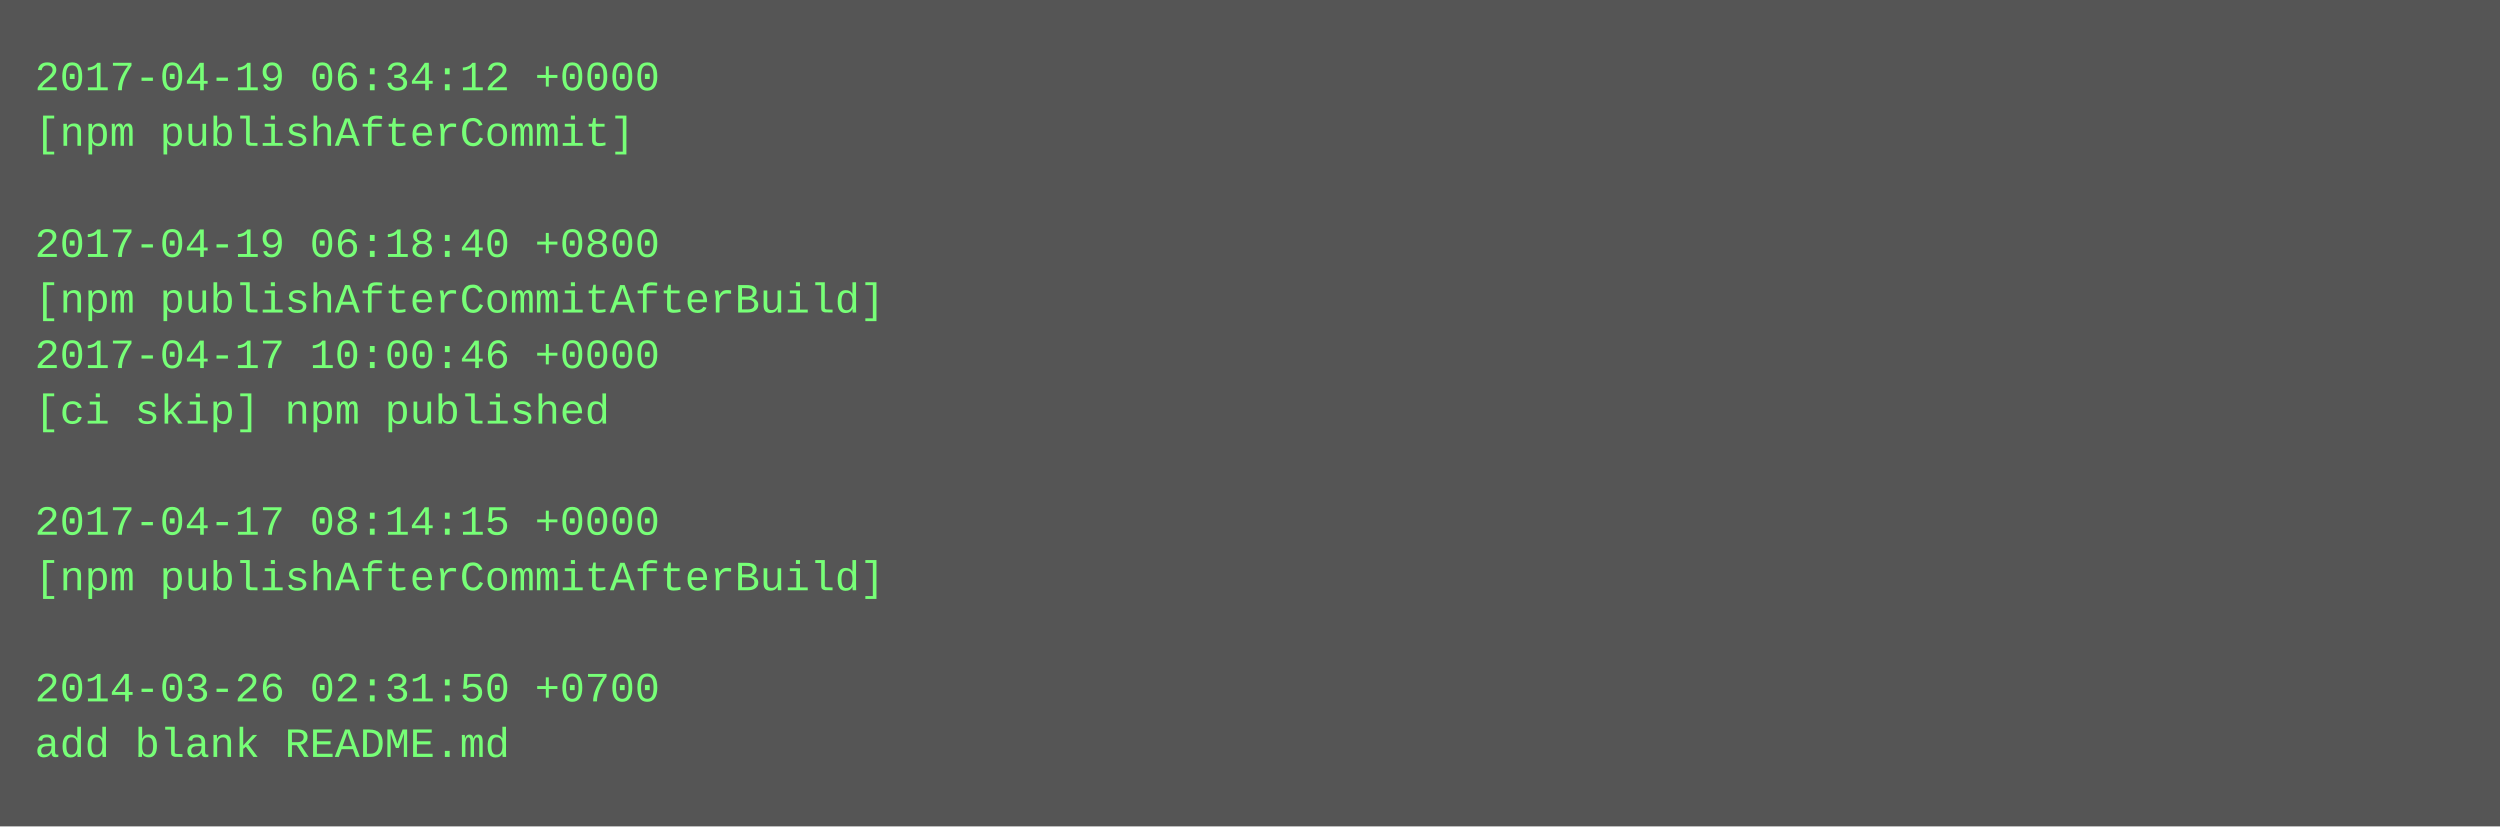
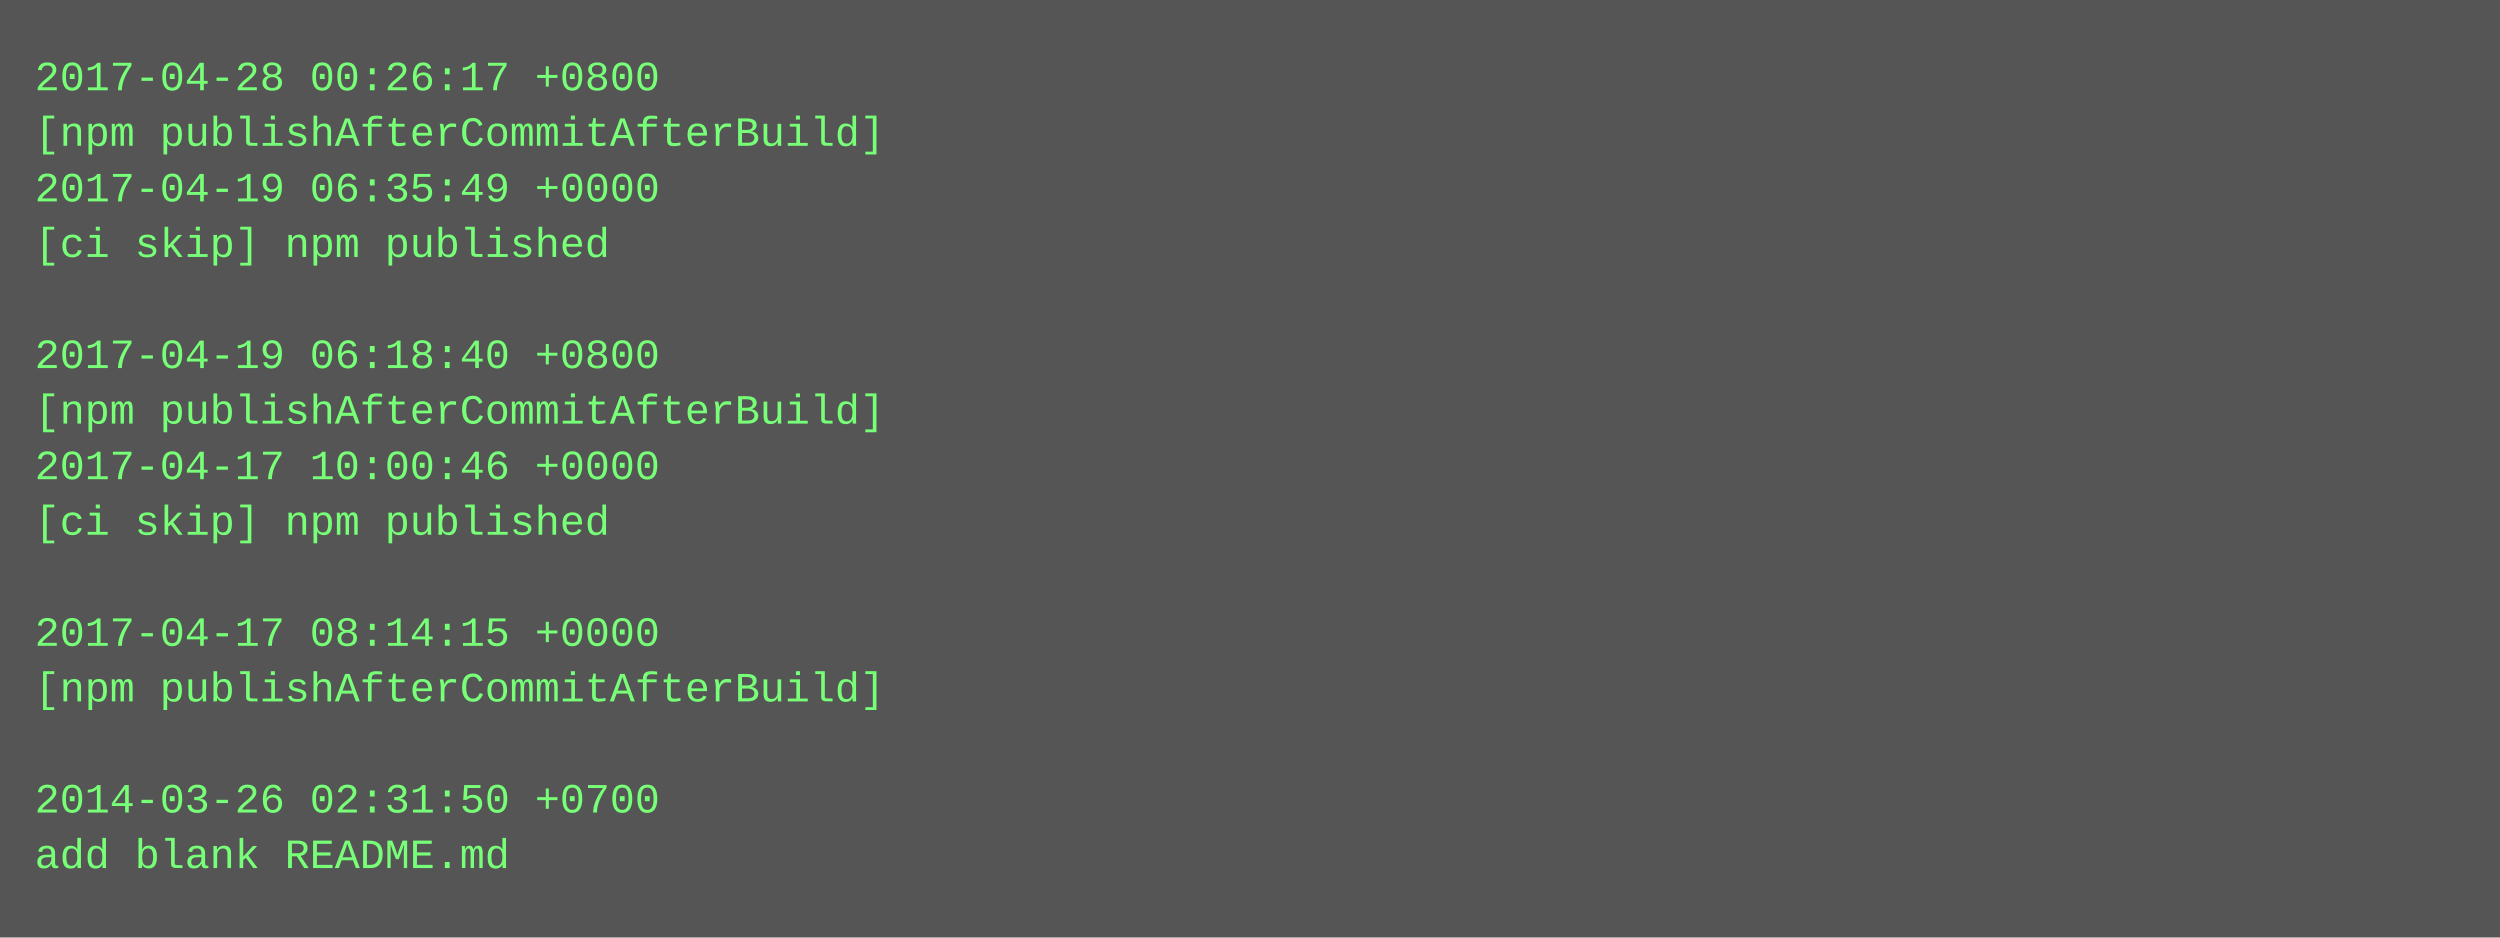
- <svg xmlns="http://www.w3.org/2000/svg" height="238" width="720">
-   <rect height="238" fill="#555" width="720" />
+ <svg xmlns="http://www.w3.org/2000/svg" height="270" width="720">
+   <rect height="270" fill="#555" width="720" />
  <text fill="#7f7" font-family="Courier New" font-size="12" xml:space="preserve">
-     <tspan x="10" y="26">2017-04-19 06:34:12 +0000</tspan>
-     <tspan x="10" y="42">[npm publishAfterCommit]</tspan>
-     <tspan x="10" y="58" />
-     <tspan x="10" y="74">2017-04-19 06:18:40 +0800</tspan>
-     <tspan x="10" y="90">[npm publishAfterCommitAfterBuild]</tspan>
-     <tspan x="10" y="106">2017-04-17 10:00:46 +0000</tspan>
-     <tspan x="10" y="122">[ci skip] npm published</tspan>
-     <tspan x="10" y="138" />
-     <tspan x="10" y="154">2017-04-17 08:14:15 +0000</tspan>
-     <tspan x="10" y="170">[npm publishAfterCommitAfterBuild]</tspan>
-     <tspan x="10" y="186" />
-     <tspan x="10" y="202">2014-03-26 02:31:50 +0700</tspan>
-     <tspan x="10" y="218">add blank README.md</tspan>
+     <tspan x="10" y="26">2017-04-28 00:26:17 +0800</tspan>
+     <tspan x="10" y="42">[npm publishAfterCommitAfterBuild]</tspan>
+     <tspan x="10" y="58">2017-04-19 06:35:49 +0000</tspan>
+     <tspan x="10" y="74">[ci skip] npm published</tspan>
+     <tspan x="10" y="90" />
+     <tspan x="10" y="106">2017-04-19 06:18:40 +0800</tspan>
+     <tspan x="10" y="122">[npm publishAfterCommitAfterBuild]</tspan>
+     <tspan x="10" y="138">2017-04-17 10:00:46 +0000</tspan>
+     <tspan x="10" y="154">[ci skip] npm published</tspan>
+     <tspan x="10" y="170" />
+     <tspan x="10" y="186">2017-04-17 08:14:15 +0000</tspan>
+     <tspan x="10" y="202">[npm publishAfterCommitAfterBuild]</tspan>
+     <tspan x="10" y="218" />
+     <tspan x="10" y="234">2014-03-26 02:31:50 +0700</tspan>
+     <tspan x="10" y="250">add blank README.md</tspan>
  </text>
</svg>
